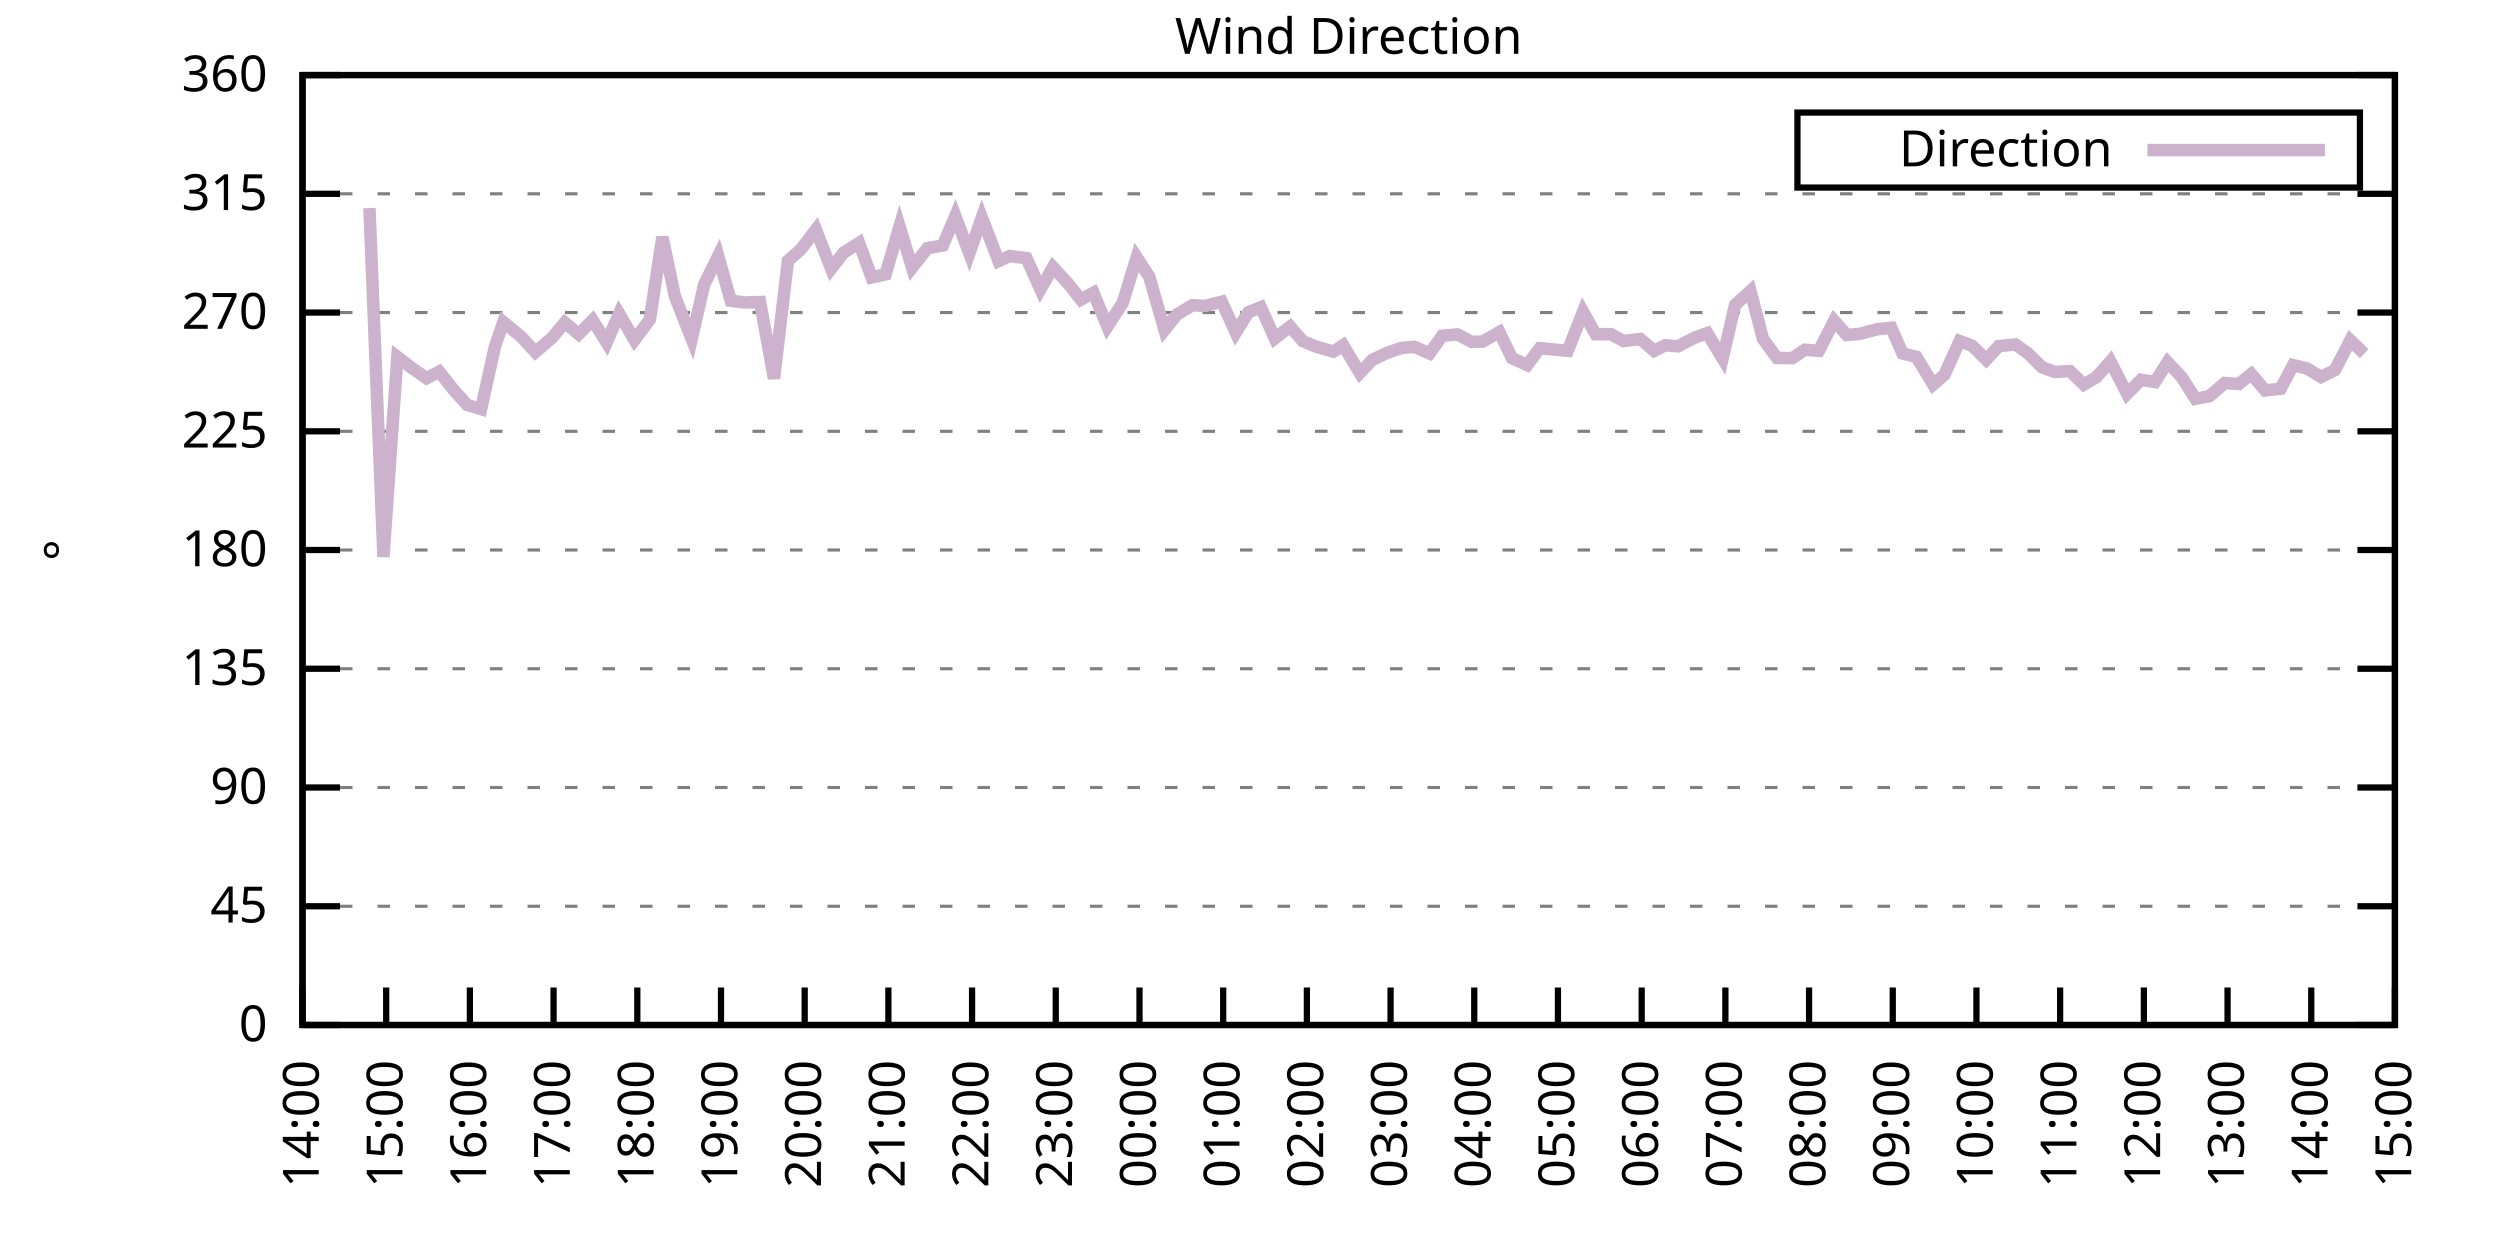
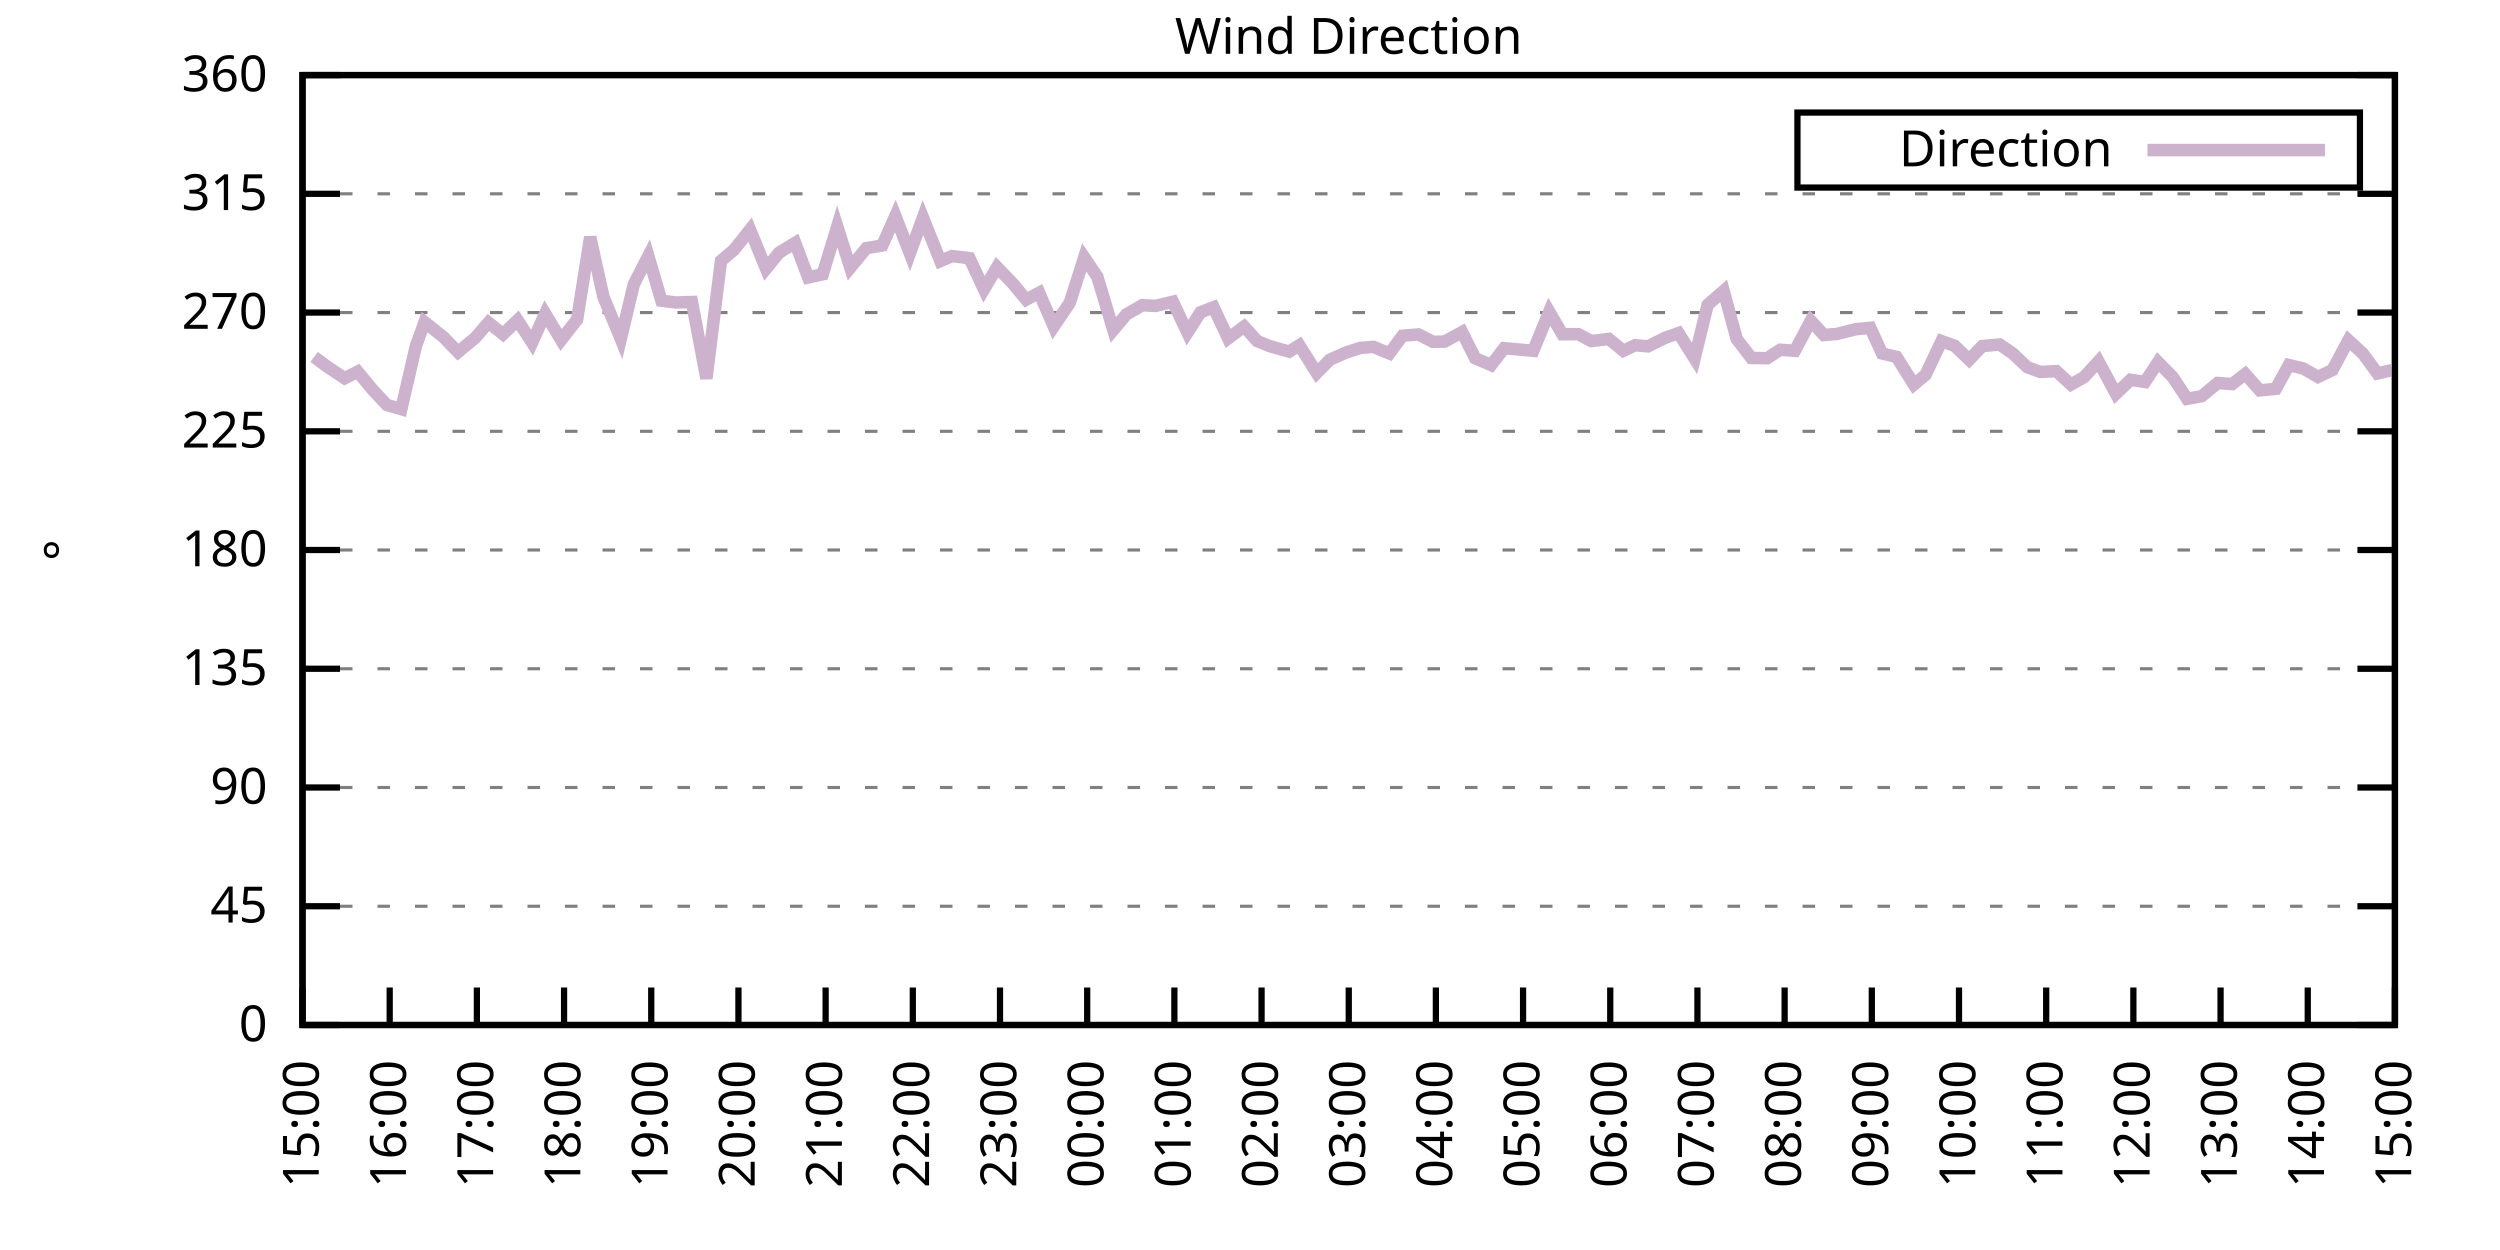
<svg xmlns="http://www.w3.org/2000/svg" xmlns:xlink="http://www.w3.org/1999/xlink" width="400" height="200" viewBox="0 0 400 200">
  <g id="gnuplot_canvas">
    <rect x="0" y="0" width="400" height="200" fill="none" />
    <defs>
      <circle id="gpDot" r="0.5" stroke-width="0.5" stroke="currentColor" />
      <path id="gpPt0" stroke-width="0.333" stroke="currentColor" d="M-1,0 h2 M0,-1 v2" />
      <path id="gpPt1" stroke-width="0.333" stroke="currentColor" d="M-1,-1 L1,1 M1,-1 L-1,1" />
      <path id="gpPt2" stroke-width="0.333" stroke="currentColor" d="M-1,0 L1,0 M0,-1 L0,1 M-1,-1 L1,1 M-1,1 L1,-1" />
      <rect id="gpPt3" stroke-width="0.333" stroke="currentColor" x="-1" y="-1" width="2" height="2" />
      <rect id="gpPt4" stroke-width="0.333" stroke="currentColor" fill="currentColor" x="-1" y="-1" width="2" height="2" />
      <circle id="gpPt5" stroke-width="0.333" stroke="currentColor" cx="0" cy="0" r="1" />
      <use xlink:href="#gpPt5" id="gpPt6" fill="currentColor" stroke="none" />
      <path id="gpPt7" stroke-width="0.333" stroke="currentColor" d="M0,-1.33 L-1.33,0.67 L1.33,0.67 z" />
      <use xlink:href="#gpPt7" id="gpPt8" fill="currentColor" stroke="none" />
      <use xlink:href="#gpPt7" id="gpPt9" stroke="currentColor" transform="rotate(180)" />
      <use xlink:href="#gpPt9" id="gpPt10" fill="currentColor" stroke="none" />
      <use xlink:href="#gpPt3" id="gpPt11" stroke="currentColor" transform="rotate(45)" />
      <use xlink:href="#gpPt11" id="gpPt12" fill="currentColor" stroke="none" />
      <path id="gpPt13" stroke-width="0.333" stroke="currentColor" d="M0,1.330 L1.265,0.411 L0.782,-1.067 L-0.782,-1.076 L-1.265,0.411 z" />
      <use xlink:href="#gpPt13" id="gpPt14" fill="currentColor" stroke="none" />
      <filter id="textbox" filterUnits="objectBoundingBox" x="0" y="0" height="1" width="1">
        <feFlood flood-color="white" flood-opacity="1" result="bgnd" />
        <feComposite in="SourceGraphic" in2="bgnd" operator="atop" />
      </filter>
      <filter id="greybox" filterUnits="objectBoundingBox" x="0" y="0" height="1" width="1">
        <feFlood flood-color="lightgrey" flood-opacity="1" result="grey" />
        <feComposite in="SourceGraphic" in2="grey" operator="atop" />
      </filter>
    </defs>
    <g fill="none" color="white" stroke="currentColor" stroke-width="1.00" stroke-linecap="butt" stroke-linejoin="miter">
</g>
    <g fill="none" color="black" stroke="currentColor" stroke-width="1.00" stroke-linecap="butt" stroke-linejoin="miter">
      <g stroke="none" shape-rendering="crispEdges">
        <polygon fill="rgb(255, 255, 255)" points="48.40,164.00 383.18,164.00 383.18,12.02 48.40,12.02 " />
      </g>
    </g>
    <g fill="none" color="black" stroke="currentColor" stroke-width="1.00" stroke-linecap="butt" stroke-linejoin="miter">
</g>
    <g fill="none" color="black" stroke="black" stroke-width="0.50" stroke-linecap="butt" stroke-linejoin="miter">
</g>
    <g fill="none" color="gray" stroke="currentColor" stroke-width="0.50" stroke-linecap="butt" stroke-linejoin="miter">
      <path stroke="gray" stroke-dasharray="2,4" class="gridline" d="M48.40,164.00 L383.19,164.00  " />
    </g>
    <g fill="none" color="gray" stroke="gray" stroke-width="1.00" stroke-linecap="butt" stroke-linejoin="miter">
</g>
    <g fill="none" color="black" stroke="currentColor" stroke-width="1.00" stroke-linecap="butt" stroke-linejoin="miter">
      <path stroke="black" d="M48.40,164.00 L54.40,164.00 M383.19,164.00 L377.19,164.00  " />
      <g transform="translate(42.80,166.60)" stroke="none" fill="black" font-family="Sans" font-size="8.00" text-anchor="end">
        <text>
          <tspan font-family="Sans"> 0</tspan>
        </text>
      </g>
    </g>
    <g fill="none" color="black" stroke="currentColor" stroke-width="1.00" stroke-linecap="butt" stroke-linejoin="miter">
</g>
    <g fill="none" color="black" stroke="black" stroke-width="0.50" stroke-linecap="butt" stroke-linejoin="miter">
</g>
    <g fill="none" color="gray" stroke="currentColor" stroke-width="0.50" stroke-linecap="butt" stroke-linejoin="miter">
      <path stroke="gray" stroke-dasharray="2,4" class="gridline" d="M48.40,145.00 L383.19,145.00  " />
    </g>
    <g fill="none" color="gray" stroke="gray" stroke-width="1.00" stroke-linecap="butt" stroke-linejoin="miter">
</g>
    <g fill="none" color="black" stroke="currentColor" stroke-width="1.00" stroke-linecap="butt" stroke-linejoin="miter">
      <path stroke="black" d="M48.40,145.00 L54.40,145.00 M383.19,145.00 L377.19,145.00  " />
      <g transform="translate(42.80,147.60)" stroke="none" fill="black" font-family="Sans" font-size="8.00" text-anchor="end">
        <text>
          <tspan font-family="Sans"> 45</tspan>
        </text>
      </g>
    </g>
    <g fill="none" color="black" stroke="currentColor" stroke-width="1.00" stroke-linecap="butt" stroke-linejoin="miter">
</g>
    <g fill="none" color="black" stroke="black" stroke-width="0.50" stroke-linecap="butt" stroke-linejoin="miter">
</g>
    <g fill="none" color="gray" stroke="currentColor" stroke-width="0.50" stroke-linecap="butt" stroke-linejoin="miter">
      <path stroke="gray" stroke-dasharray="2,4" class="gridline" d="M48.40,126.00 L383.19,126.00  " />
    </g>
    <g fill="none" color="gray" stroke="gray" stroke-width="1.00" stroke-linecap="butt" stroke-linejoin="miter">
</g>
    <g fill="none" color="black" stroke="currentColor" stroke-width="1.00" stroke-linecap="butt" stroke-linejoin="miter">
      <path stroke="black" d="M48.40,126.00 L54.40,126.00 M383.19,126.00 L377.19,126.00  " />
      <g transform="translate(42.80,128.60)" stroke="none" fill="black" font-family="Sans" font-size="8.00" text-anchor="end">
        <text>
          <tspan font-family="Sans"> 90</tspan>
        </text>
      </g>
    </g>
    <g fill="none" color="black" stroke="currentColor" stroke-width="1.00" stroke-linecap="butt" stroke-linejoin="miter">
</g>
    <g fill="none" color="black" stroke="black" stroke-width="0.50" stroke-linecap="butt" stroke-linejoin="miter">
</g>
    <g fill="none" color="gray" stroke="currentColor" stroke-width="0.50" stroke-linecap="butt" stroke-linejoin="miter">
      <path stroke="gray" stroke-dasharray="2,4" class="gridline" d="M48.40,107.00 L383.19,107.00  " />
    </g>
    <g fill="none" color="gray" stroke="gray" stroke-width="1.00" stroke-linecap="butt" stroke-linejoin="miter">
</g>
    <g fill="none" color="black" stroke="currentColor" stroke-width="1.00" stroke-linecap="butt" stroke-linejoin="miter">
      <path stroke="black" d="M48.40,107.00 L54.40,107.00 M383.19,107.00 L377.19,107.00  " />
      <g transform="translate(42.80,109.60)" stroke="none" fill="black" font-family="Sans" font-size="8.00" text-anchor="end">
        <text>
          <tspan font-family="Sans"> 135</tspan>
        </text>
      </g>
    </g>
    <g fill="none" color="black" stroke="currentColor" stroke-width="1.00" stroke-linecap="butt" stroke-linejoin="miter">
</g>
    <g fill="none" color="black" stroke="black" stroke-width="0.50" stroke-linecap="butt" stroke-linejoin="miter">
</g>
    <g fill="none" color="gray" stroke="currentColor" stroke-width="0.50" stroke-linecap="butt" stroke-linejoin="miter">
      <path stroke="gray" stroke-dasharray="2,4" class="gridline" d="M48.40,88.00 L383.19,88.00  " />
    </g>
    <g fill="none" color="gray" stroke="gray" stroke-width="1.00" stroke-linecap="butt" stroke-linejoin="miter">
</g>
    <g fill="none" color="black" stroke="currentColor" stroke-width="1.00" stroke-linecap="butt" stroke-linejoin="miter">
      <path stroke="black" d="M48.40,88.00 L54.40,88.00 M383.19,88.00 L377.19,88.00  " />
      <g transform="translate(42.80,90.60)" stroke="none" fill="black" font-family="Sans" font-size="8.00" text-anchor="end">
        <text>
          <tspan font-family="Sans"> 180</tspan>
        </text>
      </g>
    </g>
    <g fill="none" color="black" stroke="currentColor" stroke-width="1.00" stroke-linecap="butt" stroke-linejoin="miter">
</g>
    <g fill="none" color="black" stroke="black" stroke-width="0.50" stroke-linecap="butt" stroke-linejoin="miter">
</g>
    <g fill="none" color="gray" stroke="currentColor" stroke-width="0.50" stroke-linecap="butt" stroke-linejoin="miter">
      <path stroke="gray" stroke-dasharray="2,4" class="gridline" d="M48.40,69.01 L383.19,69.01  " />
    </g>
    <g fill="none" color="gray" stroke="gray" stroke-width="1.00" stroke-linecap="butt" stroke-linejoin="miter">
</g>
    <g fill="none" color="black" stroke="currentColor" stroke-width="1.00" stroke-linecap="butt" stroke-linejoin="miter">
      <path stroke="black" d="M48.40,69.01 L54.40,69.01 M383.19,69.01 L377.19,69.01  " />
      <g transform="translate(42.80,71.61)" stroke="none" fill="black" font-family="Sans" font-size="8.00" text-anchor="end">
        <text>
          <tspan font-family="Sans"> 225</tspan>
        </text>
      </g>
    </g>
    <g fill="none" color="black" stroke="currentColor" stroke-width="1.00" stroke-linecap="butt" stroke-linejoin="miter">
</g>
    <g fill="none" color="black" stroke="black" stroke-width="0.50" stroke-linecap="butt" stroke-linejoin="miter">
</g>
    <g fill="none" color="gray" stroke="currentColor" stroke-width="0.50" stroke-linecap="butt" stroke-linejoin="miter">
      <path stroke="gray" stroke-dasharray="2,4" class="gridline" d="M48.40,50.01 L383.19,50.01  " />
    </g>
    <g fill="none" color="gray" stroke="gray" stroke-width="1.00" stroke-linecap="butt" stroke-linejoin="miter">
</g>
    <g fill="none" color="black" stroke="currentColor" stroke-width="1.00" stroke-linecap="butt" stroke-linejoin="miter">
      <path stroke="black" d="M48.40,50.01 L54.40,50.01 M383.19,50.01 L377.19,50.01  " />
      <g transform="translate(42.80,52.61)" stroke="none" fill="black" font-family="Sans" font-size="8.00" text-anchor="end">
        <text>
          <tspan font-family="Sans"> 270</tspan>
        </text>
      </g>
    </g>
    <g fill="none" color="black" stroke="currentColor" stroke-width="1.00" stroke-linecap="butt" stroke-linejoin="miter">
</g>
    <g fill="none" color="black" stroke="black" stroke-width="0.50" stroke-linecap="butt" stroke-linejoin="miter">
</g>
    <g fill="none" color="gray" stroke="currentColor" stroke-width="0.50" stroke-linecap="butt" stroke-linejoin="miter">
      <path stroke="gray" stroke-dasharray="2,4" class="gridline" d="M48.40,31.01 L383.19,31.01  " />
    </g>
    <g fill="none" color="gray" stroke="gray" stroke-width="1.00" stroke-linecap="butt" stroke-linejoin="miter">
</g>
    <g fill="none" color="black" stroke="currentColor" stroke-width="1.00" stroke-linecap="butt" stroke-linejoin="miter">
      <path stroke="black" d="M48.40,31.01 L54.40,31.01 M383.19,31.01 L377.19,31.01  " />
      <g transform="translate(42.80,33.61)" stroke="none" fill="black" font-family="Sans" font-size="8.00" text-anchor="end">
        <text>
          <tspan font-family="Sans"> 315</tspan>
        </text>
      </g>
    </g>
    <g fill="none" color="black" stroke="currentColor" stroke-width="1.00" stroke-linecap="butt" stroke-linejoin="miter">
</g>
    <g fill="none" color="black" stroke="black" stroke-width="0.50" stroke-linecap="butt" stroke-linejoin="miter">
</g>
    <g fill="none" color="gray" stroke="currentColor" stroke-width="0.50" stroke-linecap="butt" stroke-linejoin="miter">
      <path stroke="gray" stroke-dasharray="2,4" class="gridline" d="M48.40,12.01 L383.19,12.01  " />
    </g>
    <g fill="none" color="gray" stroke="gray" stroke-width="1.00" stroke-linecap="butt" stroke-linejoin="miter">
</g>
    <g fill="none" color="black" stroke="currentColor" stroke-width="1.00" stroke-linecap="butt" stroke-linejoin="miter">
      <path stroke="black" d="M48.40,12.01 L54.40,12.01 M383.19,12.01 L377.19,12.01  " />
      <g transform="translate(42.80,14.61)" stroke="none" fill="black" font-family="Sans" font-size="8.00" text-anchor="end">
        <text>
          <tspan font-family="Sans"> 360</tspan>
        </text>
      </g>
    </g>
    <g fill="none" color="black" stroke="currentColor" stroke-width="1.00" stroke-linecap="butt" stroke-linejoin="miter">
      <path stroke="black" d="M48.40,164.00 L48.40,158.00  " />
      <g transform="translate(51.00,169.60) rotate(270.00)" stroke="none" fill="black" font-family="Sans" font-size="8.00" text-anchor="end">
        <text>
-           <tspan font-family="Sans">14:00</tspan>
-         </text>
-       </g>
-     </g>
-     <g fill="none" color="black" stroke="currentColor" stroke-width="1.00" stroke-linecap="butt" stroke-linejoin="miter">
-       <path stroke="black" d="M61.79,164.00 L61.79,158.00  " />
-       <g transform="translate(64.39,169.60) rotate(270.00)" stroke="none" fill="black" font-family="Sans" font-size="8.00" text-anchor="end">
-         <text>
          <tspan font-family="Sans">15:00</tspan>
        </text>
      </g>
    </g>
    <g fill="none" color="black" stroke="currentColor" stroke-width="1.00" stroke-linecap="butt" stroke-linejoin="miter">
-       <path stroke="black" d="M75.18,164.00 L75.18,158.00  " />
-       <g transform="translate(77.78,169.60) rotate(270.00)" stroke="none" fill="black" font-family="Sans" font-size="8.00" text-anchor="end">
+       <path stroke="black" d="M62.35,164.00 L62.35,158.00  " />
+       <g transform="translate(64.95,169.60) rotate(270.00)" stroke="none" fill="black" font-family="Sans" font-size="8.00" text-anchor="end">
        <text>
          <tspan font-family="Sans">16:00</tspan>
        </text>
      </g>
    </g>
    <g fill="none" color="black" stroke="currentColor" stroke-width="1.00" stroke-linecap="butt" stroke-linejoin="miter">
-       <path stroke="black" d="M88.57,164.00 L88.57,158.00  " />
-       <g transform="translate(91.17,169.60) rotate(270.00)" stroke="none" fill="black" font-family="Sans" font-size="8.00" text-anchor="end">
+       <path stroke="black" d="M76.30,164.00 L76.30,158.00  " />
+       <g transform="translate(78.90,169.60) rotate(270.00)" stroke="none" fill="black" font-family="Sans" font-size="8.00" text-anchor="end">
        <text>
          <tspan font-family="Sans">17:00</tspan>
        </text>
      </g>
    </g>
    <g fill="none" color="black" stroke="currentColor" stroke-width="1.00" stroke-linecap="butt" stroke-linejoin="miter">
-       <path stroke="black" d="M101.97,164.00 L101.97,158.00  " />
-       <g transform="translate(104.57,169.60) rotate(270.00)" stroke="none" fill="black" font-family="Sans" font-size="8.00" text-anchor="end">
+       <path stroke="black" d="M90.25,164.00 L90.25,158.00  " />
+       <g transform="translate(92.85,169.60) rotate(270.00)" stroke="none" fill="black" font-family="Sans" font-size="8.00" text-anchor="end">
        <text>
          <tspan font-family="Sans">18:00</tspan>
        </text>
      </g>
    </g>
    <g fill="none" color="black" stroke="currentColor" stroke-width="1.00" stroke-linecap="butt" stroke-linejoin="miter">
-       <path stroke="black" d="M115.36,164.00 L115.36,158.00  " />
-       <g transform="translate(117.96,169.60) rotate(270.00)" stroke="none" fill="black" font-family="Sans" font-size="8.00" text-anchor="end">
+       <path stroke="black" d="M104.20,164.00 L104.20,158.00  " />
+       <g transform="translate(106.80,169.60) rotate(270.00)" stroke="none" fill="black" font-family="Sans" font-size="8.00" text-anchor="end">
        <text>
          <tspan font-family="Sans">19:00</tspan>
        </text>
      </g>
    </g>
    <g fill="none" color="black" stroke="currentColor" stroke-width="1.00" stroke-linecap="butt" stroke-linejoin="miter">
-       <path stroke="black" d="M128.75,164.00 L128.75,158.00  " />
-       <g transform="translate(131.35,169.60) rotate(270.00)" stroke="none" fill="black" font-family="Sans" font-size="8.00" text-anchor="end">
+       <path stroke="black" d="M118.15,164.00 L118.15,158.00  " />
+       <g transform="translate(120.75,169.60) rotate(270.00)" stroke="none" fill="black" font-family="Sans" font-size="8.00" text-anchor="end">
        <text>
          <tspan font-family="Sans">20:00</tspan>
        </text>
      </g>
    </g>
    <g fill="none" color="black" stroke="currentColor" stroke-width="1.00" stroke-linecap="butt" stroke-linejoin="miter">
-       <path stroke="black" d="M142.14,164.00 L142.14,158.00  " />
-       <g transform="translate(144.74,169.60) rotate(270.00)" stroke="none" fill="black" font-family="Sans" font-size="8.00" text-anchor="end">
+       <path stroke="black" d="M132.10,164.00 L132.10,158.00  " />
+       <g transform="translate(134.70,169.60) rotate(270.00)" stroke="none" fill="black" font-family="Sans" font-size="8.00" text-anchor="end">
        <text>
          <tspan font-family="Sans">21:00</tspan>
        </text>
      </g>
    </g>
    <g fill="none" color="black" stroke="currentColor" stroke-width="1.00" stroke-linecap="butt" stroke-linejoin="miter">
-       <path stroke="black" d="M155.53,164.00 L155.53,158.00  " />
-       <g transform="translate(158.13,169.60) rotate(270.00)" stroke="none" fill="black" font-family="Sans" font-size="8.00" text-anchor="end">
+       <path stroke="black" d="M146.05,164.00 L146.05,158.00  " />
+       <g transform="translate(148.65,169.60) rotate(270.00)" stroke="none" fill="black" font-family="Sans" font-size="8.00" text-anchor="end">
        <text>
          <tspan font-family="Sans">22:00</tspan>
        </text>
      </g>
    </g>
    <g fill="none" color="black" stroke="currentColor" stroke-width="1.00" stroke-linecap="butt" stroke-linejoin="miter">
-       <path stroke="black" d="M168.92,164.00 L168.92,158.00  " />
-       <g transform="translate(171.52,169.60) rotate(270.00)" stroke="none" fill="black" font-family="Sans" font-size="8.00" text-anchor="end">
+       <path stroke="black" d="M160.00,164.00 L160.00,158.00  " />
+       <g transform="translate(162.60,169.60) rotate(270.00)" stroke="none" fill="black" font-family="Sans" font-size="8.00" text-anchor="end">
        <text>
          <tspan font-family="Sans">23:00</tspan>
        </text>
      </g>
    </g>
    <g fill="none" color="black" stroke="currentColor" stroke-width="1.00" stroke-linecap="butt" stroke-linejoin="miter">
-       <path stroke="black" d="M182.32,164.00 L182.32,158.00  " />
-       <g transform="translate(184.92,169.60) rotate(270.00)" stroke="none" fill="black" font-family="Sans" font-size="8.00" text-anchor="end">
+       <path stroke="black" d="M173.95,164.00 L173.95,158.00  " />
+       <g transform="translate(176.55,169.60) rotate(270.00)" stroke="none" fill="black" font-family="Sans" font-size="8.00" text-anchor="end">
        <text>
          <tspan font-family="Sans">00:00</tspan>
        </text>
      </g>
    </g>
    <g fill="none" color="black" stroke="currentColor" stroke-width="1.00" stroke-linecap="butt" stroke-linejoin="miter">
-       <path stroke="black" d="M195.71,164.00 L195.71,158.00  " />
-       <g transform="translate(198.31,169.60) rotate(270.00)" stroke="none" fill="black" font-family="Sans" font-size="8.00" text-anchor="end">
+       <path stroke="black" d="M187.90,164.00 L187.90,158.00  " />
+       <g transform="translate(190.50,169.60) rotate(270.00)" stroke="none" fill="black" font-family="Sans" font-size="8.00" text-anchor="end">
        <text>
          <tspan font-family="Sans">01:00</tspan>
        </text>
      </g>
    </g>
    <g fill="none" color="black" stroke="currentColor" stroke-width="1.00" stroke-linecap="butt" stroke-linejoin="miter">
-       <path stroke="black" d="M209.10,164.00 L209.10,158.00  " />
-       <g transform="translate(211.70,169.60) rotate(270.00)" stroke="none" fill="black" font-family="Sans" font-size="8.00" text-anchor="end">
+       <path stroke="black" d="M201.85,164.00 L201.85,158.00  " />
+       <g transform="translate(204.45,169.60) rotate(270.00)" stroke="none" fill="black" font-family="Sans" font-size="8.00" text-anchor="end">
        <text>
          <tspan font-family="Sans">02:00</tspan>
        </text>
      </g>
    </g>
    <g fill="none" color="black" stroke="currentColor" stroke-width="1.00" stroke-linecap="butt" stroke-linejoin="miter">
-       <path stroke="black" d="M222.49,164.00 L222.49,158.00  " />
-       <g transform="translate(225.09,169.60) rotate(270.00)" stroke="none" fill="black" font-family="Sans" font-size="8.00" text-anchor="end">
+       <path stroke="black" d="M215.80,164.00 L215.80,158.00  " />
+       <g transform="translate(218.40,169.60) rotate(270.00)" stroke="none" fill="black" font-family="Sans" font-size="8.00" text-anchor="end">
        <text>
          <tspan font-family="Sans">03:00</tspan>
        </text>
      </g>
    </g>
    <g fill="none" color="black" stroke="currentColor" stroke-width="1.00" stroke-linecap="butt" stroke-linejoin="miter">
-       <path stroke="black" d="M235.88,164.00 L235.88,158.00  " />
-       <g transform="translate(238.48,169.60) rotate(270.00)" stroke="none" fill="black" font-family="Sans" font-size="8.00" text-anchor="end">
+       <path stroke="black" d="M229.74,164.00 L229.74,158.00  " />
+       <g transform="translate(232.34,169.60) rotate(270.00)" stroke="none" fill="black" font-family="Sans" font-size="8.00" text-anchor="end">
        <text>
          <tspan font-family="Sans">04:00</tspan>
        </text>
      </g>
    </g>
    <g fill="none" color="black" stroke="currentColor" stroke-width="1.00" stroke-linecap="butt" stroke-linejoin="miter">
-       <path stroke="black" d="M249.27,164.00 L249.27,158.00  " />
-       <g transform="translate(251.87,169.60) rotate(270.00)" stroke="none" fill="black" font-family="Sans" font-size="8.00" text-anchor="end">
+       <path stroke="black" d="M243.69,164.00 L243.69,158.00  " />
+       <g transform="translate(246.29,169.60) rotate(270.00)" stroke="none" fill="black" font-family="Sans" font-size="8.00" text-anchor="end">
        <text>
          <tspan font-family="Sans">05:00</tspan>
        </text>
      </g>
    </g>
    <g fill="none" color="black" stroke="currentColor" stroke-width="1.00" stroke-linecap="butt" stroke-linejoin="miter">
-       <path stroke="black" d="M262.67,164.00 L262.67,158.00  " />
-       <g transform="translate(265.27,169.60) rotate(270.00)" stroke="none" fill="black" font-family="Sans" font-size="8.00" text-anchor="end">
+       <path stroke="black" d="M257.64,164.00 L257.64,158.00  " />
+       <g transform="translate(260.24,169.60) rotate(270.00)" stroke="none" fill="black" font-family="Sans" font-size="8.00" text-anchor="end">
        <text>
          <tspan font-family="Sans">06:00</tspan>
        </text>
      </g>
    </g>
    <g fill="none" color="black" stroke="currentColor" stroke-width="1.00" stroke-linecap="butt" stroke-linejoin="miter">
-       <path stroke="black" d="M276.06,164.00 L276.06,158.00  " />
-       <g transform="translate(278.66,169.60) rotate(270.00)" stroke="none" fill="black" font-family="Sans" font-size="8.00" text-anchor="end">
+       <path stroke="black" d="M271.59,164.00 L271.59,158.00  " />
+       <g transform="translate(274.19,169.60) rotate(270.00)" stroke="none" fill="black" font-family="Sans" font-size="8.00" text-anchor="end">
        <text>
          <tspan font-family="Sans">07:00</tspan>
        </text>
      </g>
    </g>
    <g fill="none" color="black" stroke="currentColor" stroke-width="1.00" stroke-linecap="butt" stroke-linejoin="miter">
-       <path stroke="black" d="M289.45,164.00 L289.45,158.00  " />
-       <g transform="translate(292.05,169.60) rotate(270.00)" stroke="none" fill="black" font-family="Sans" font-size="8.00" text-anchor="end">
+       <path stroke="black" d="M285.54,164.00 L285.54,158.00  " />
+       <g transform="translate(288.14,169.60) rotate(270.00)" stroke="none" fill="black" font-family="Sans" font-size="8.00" text-anchor="end">
        <text>
          <tspan font-family="Sans">08:00</tspan>
        </text>
      </g>
    </g>
    <g fill="none" color="black" stroke="currentColor" stroke-width="1.00" stroke-linecap="butt" stroke-linejoin="miter">
-       <path stroke="black" d="M302.84,164.00 L302.84,158.00  " />
-       <g transform="translate(305.44,169.60) rotate(270.00)" stroke="none" fill="black" font-family="Sans" font-size="8.00" text-anchor="end">
+       <path stroke="black" d="M299.49,164.00 L299.49,158.00  " />
+       <g transform="translate(302.09,169.60) rotate(270.00)" stroke="none" fill="black" font-family="Sans" font-size="8.00" text-anchor="end">
        <text>
          <tspan font-family="Sans">09:00</tspan>
        </text>
      </g>
    </g>
    <g fill="none" color="black" stroke="currentColor" stroke-width="1.00" stroke-linecap="butt" stroke-linejoin="miter">
-       <path stroke="black" d="M316.23,164.00 L316.23,158.00  " />
-       <g transform="translate(318.83,169.60) rotate(270.00)" stroke="none" fill="black" font-family="Sans" font-size="8.00" text-anchor="end">
+       <path stroke="black" d="M313.44,164.00 L313.44,158.00  " />
+       <g transform="translate(316.04,169.60) rotate(270.00)" stroke="none" fill="black" font-family="Sans" font-size="8.00" text-anchor="end">
        <text>
          <tspan font-family="Sans">10:00</tspan>
        </text>
      </g>
    </g>
    <g fill="none" color="black" stroke="currentColor" stroke-width="1.00" stroke-linecap="butt" stroke-linejoin="miter">
-       <path stroke="black" d="M329.62,164.00 L329.62,158.00  " />
-       <g transform="translate(332.22,169.60) rotate(270.00)" stroke="none" fill="black" font-family="Sans" font-size="8.00" text-anchor="end">
+       <path stroke="black" d="M327.39,164.00 L327.39,158.00  " />
+       <g transform="translate(329.99,169.60) rotate(270.00)" stroke="none" fill="black" font-family="Sans" font-size="8.00" text-anchor="end">
        <text>
          <tspan font-family="Sans">11:00</tspan>
        </text>
      </g>
    </g>
    <g fill="none" color="black" stroke="currentColor" stroke-width="1.00" stroke-linecap="butt" stroke-linejoin="miter">
-       <path stroke="black" d="M343.02,164.00 L343.02,158.00  " />
-       <g transform="translate(345.62,169.60) rotate(270.00)" stroke="none" fill="black" font-family="Sans" font-size="8.00" text-anchor="end">
+       <path stroke="black" d="M341.34,164.00 L341.34,158.00  " />
+       <g transform="translate(343.94,169.60) rotate(270.00)" stroke="none" fill="black" font-family="Sans" font-size="8.00" text-anchor="end">
        <text>
          <tspan font-family="Sans">12:00</tspan>
        </text>
      </g>
    </g>
    <g fill="none" color="black" stroke="currentColor" stroke-width="1.00" stroke-linecap="butt" stroke-linejoin="miter">
-       <path stroke="black" d="M356.41,164.00 L356.41,158.00  " />
-       <g transform="translate(359.01,169.60) rotate(270.00)" stroke="none" fill="black" font-family="Sans" font-size="8.00" text-anchor="end">
+       <path stroke="black" d="M355.29,164.00 L355.29,158.00  " />
+       <g transform="translate(357.89,169.60) rotate(270.00)" stroke="none" fill="black" font-family="Sans" font-size="8.00" text-anchor="end">
        <text>
          <tspan font-family="Sans">13:00</tspan>
        </text>
      </g>
    </g>
    <g fill="none" color="black" stroke="currentColor" stroke-width="1.00" stroke-linecap="butt" stroke-linejoin="miter">
-       <path stroke="black" d="M369.80,164.00 L369.80,158.00  " />
-       <g transform="translate(372.40,169.60) rotate(270.00)" stroke="none" fill="black" font-family="Sans" font-size="8.00" text-anchor="end">
+       <path stroke="black" d="M369.24,164.00 L369.24,158.00  " />
+       <g transform="translate(371.84,169.60) rotate(270.00)" stroke="none" fill="black" font-family="Sans" font-size="8.00" text-anchor="end">
        <text>
          <tspan font-family="Sans">14:00</tspan>
        </text>
      </g>
    </g>
    <g fill="none" color="black" stroke="currentColor" stroke-width="1.00" stroke-linecap="butt" stroke-linejoin="miter">
      <path stroke="black" d="M383.19,164.00 L383.19,158.00  " />
      <g transform="translate(385.79,169.60) rotate(270.00)" stroke="none" fill="black" font-family="Sans" font-size="8.00" text-anchor="end">
        <text>
          <tspan font-family="Sans">15:00</tspan>
        </text>
      </g>
    </g>
    <g fill="none" color="black" stroke="currentColor" stroke-width="1.00" stroke-linecap="butt" stroke-linejoin="miter">
</g>
    <g fill="none" color="black" stroke="currentColor" stroke-width="1.00" stroke-linecap="butt" stroke-linejoin="miter">
      <path stroke="black" d="M48.40,12.01 L48.40,164.00 L383.19,164.00 L383.19,12.01 L48.40,12.01 Z  " />
    </g>
    <g fill="none" color="black" stroke="currentColor" stroke-width="1.00" stroke-linecap="butt" stroke-linejoin="miter">
</g>
    <g fill="none" color="black" stroke="currentColor" stroke-width="1.00" stroke-linecap="butt" stroke-linejoin="miter">
      <path stroke="black" d="M287.59,30.01 L287.59,18.01 L377.59,18.01 L377.59,30.01 L287.59,30.01 Z  " />
    </g>
    <g id="Wind_direction_plot_1">
      <g fill="none" color="white" stroke="black" stroke-width="2.00" stroke-linecap="butt" stroke-linejoin="miter">
</g>
      <g fill="none" color="black" stroke="currentColor" stroke-width="2.00" stroke-linecap="butt" stroke-linejoin="miter">
        <g transform="translate(337.99,26.61)" stroke="none" fill="black" font-family="Sans" font-size="8.00" text-anchor="end">
          <text>
            <tspan font-family="Sans">Direction</tspan>
          </text>
        </g>
      </g>
      <g fill="none" color="black" stroke="currentColor" stroke-width="2.00" stroke-linecap="butt" stroke-linejoin="miter">
-         <path stroke="rgb(204, 178, 204)" d="M343.59,24.01 L371.99,24.01 M59.11,33.29 L61.35,89.10 L63.58,57.10 L65.59,58.66 L68.26,60.52 L70.27,59.46   L72.50,62.29 L74.74,64.78 L76.97,65.46 L79.20,55.41 L80.54,51.53 L83.44,53.93 L85.67,56.34 L88.35,54.02   L90.36,51.61 L92.59,53.47 L94.82,51.23 L97.06,54.82 L99.06,50.18 L101.52,54.40 L103.98,51.11 L105.98,37.93   L107.99,47.43 L110.67,54.23 L112.68,45.49 L114.91,40.97 L116.92,48.11 L119.15,48.40 L121.61,48.32 L123.84,60.56   L126.07,41.73 L128.08,39.96 L130.54,36.75 L132.99,43.00 L135.00,40.42 L137.45,38.86 L139.46,44.39 L141.69,43.89   L143.93,36.24 L145.94,42.83 L148.39,39.71 L150.85,39.28 L152.85,34.56 L155.09,40.55 L157.10,34.81 L159.77,41.77   L161.56,40.97 L164.24,41.31 L166.47,46.29 L168.48,42.75 L170.93,45.41 L172.94,47.94 L174.95,46.84 L177.18,52.25   L179.64,48.45 L181.87,41.18 L183.88,44.27 L186.33,52.79 L188.34,50.30 L190.80,48.83 L192.81,48.95 L195.48,48.28   L197.72,53.22 L199.73,49.97 L201.73,49.16 L203.97,54.15 L206.42,52.25 L208.43,54.57 L210.44,55.41 L213.34,56.26   L214.90,55.24 L217.58,59.68 L219.59,57.56 L222.04,56.42 L224.28,55.66 L226.29,55.50 L228.74,56.55 L230.75,53.72   L233.20,53.51 L235.44,54.69 L237.22,54.65 L239.90,53.13 L241.91,57.31 L244.36,58.41 L246.37,55.71 L250.84,56.13   L253.29,49.88 L255.30,53.47 L257.76,53.47 L259.76,54.57 L262.44,54.23 L264.67,56.13 L266.46,55.24 L268.47,55.41   L271.15,54.02 L273.16,53.30 L275.61,57.35 L277.62,48.78 L280.07,46.55 L282.08,54.23 L284.32,57.27 L286.77,57.31   L288.78,55.96 L291.01,56.13 L293.47,51.32 L295.48,53.60 L297.48,53.43 L300.39,52.67 L302.62,52.46 L304.40,56.55   L306.63,57.10 L309.31,61.53 L311.10,59.97 L313.55,54.57 L315.56,55.33 L317.79,57.56 L319.80,55.37 L322.48,55.12   L324.49,56.55 L326.72,58.75 L328.73,59.51 L331.19,59.38 L333.42,61.53 L335.43,60.35 L337.66,57.82 L340.34,63.01   L342.57,60.77 L344.80,61.11 L346.81,57.94 L349.04,60.31 L351.27,63.81 L353.51,63.39 L355.96,61.28 L358.19,61.45   L360.20,59.84 L362.43,62.46 L364.89,62.21 L366.90,58.41 L369.13,58.96 L371.36,60.31 L373.59,59.21 L376.05,54.44   L378.28,56.59  " />
+         <path stroke="rgb(204, 178, 204)" d="M343.59,24.01 L371.99,24.01 M50.26,57.10 L52.35,58.66 L55.14,60.52 L57.23,59.46 L59.56,62.29 L61.88,64.78   L64.21,65.46 L66.53,55.41 L67.93,51.53 L70.95,53.93 L73.28,56.34 L76.07,54.02 L78.16,51.61 L80.48,53.47   L82.81,51.23 L85.13,54.82 L87.23,50.18 L89.78,54.40 L92.34,51.11 L94.43,37.93 L96.53,47.43 L99.32,54.23   L101.41,45.49 L103.73,40.97 L105.83,48.11 L108.15,48.40 L110.71,48.32 L113.03,60.56 L115.36,41.73 L117.45,39.96   L120.01,36.75 L122.57,43.00 L124.66,40.42 L127.22,38.86 L129.31,44.39 L131.63,43.89 L133.96,36.24 L136.05,42.83   L138.61,39.71 L141.16,39.28 L143.26,34.56 L145.58,40.55 L147.67,34.81 L150.46,41.77 L152.32,40.97 L155.11,41.31   L157.44,46.29 L159.53,42.75 L162.09,45.41 L164.18,47.94 L166.27,46.84 L168.60,52.25 L171.16,48.45 L173.48,41.18   L175.57,44.27 L178.13,52.79 L180.22,50.30 L182.78,48.83 L184.87,48.95 L187.66,48.28 L189.99,53.22 L192.08,49.97   L194.17,49.16 L196.50,54.15 L199.06,52.25 L201.15,54.57 L203.24,55.41 L206.26,56.26 L207.89,55.24 L210.68,59.68   L212.77,57.56 L215.33,56.42 L217.65,55.66 L219.75,55.50 L222.30,56.55 L224.40,53.72 L226.95,53.51 L229.28,54.69   L231.14,54.65 L233.93,53.13 L236.02,57.31 L238.58,58.41 L240.67,55.71 L245.32,56.13 L247.88,49.88 L249.97,53.47   L252.53,53.47 L254.62,54.57 L257.41,54.23 L259.74,56.13 L261.60,55.24 L263.69,55.41 L266.48,54.02 L268.57,53.30   L271.13,57.35 L273.22,48.78 L275.78,46.55 L277.87,54.23 L280.20,57.27 L282.75,57.31 L284.85,55.96 L287.17,56.13   L289.73,51.32 L291.82,53.60 L293.91,53.43 L296.94,52.67 L299.26,52.46 L301.12,56.55 L303.44,57.10 L306.23,61.53   L308.09,59.97 L310.65,54.57 L312.74,55.33 L315.07,57.56 L317.16,55.37 L319.95,55.12 L322.04,56.55 L324.37,58.75   L326.46,59.51 L329.02,59.38 L331.34,61.53 L333.44,60.35 L335.76,57.82 L338.55,63.01 L340.88,60.77 L343.20,61.11   L345.29,57.94 L347.62,60.31 L349.94,63.81 L352.27,63.39 L354.83,61.28 L357.15,61.45 L359.24,59.84 L361.57,62.46   L364.13,62.21 L366.22,58.41 L368.54,58.96 L370.87,60.31 L373.19,59.21 L375.75,54.44 L378.08,56.59 L380.40,59.76   L382.73,59.21  " />
      </g>
    </g>
    <g fill="none" color="black" stroke="currentColor" stroke-width="2.00" stroke-linecap="butt" stroke-linejoin="miter">
</g>
    <g fill="none" color="black" stroke="black" stroke-width="1.00" stroke-linecap="butt" stroke-linejoin="miter">
</g>
    <g fill="none" color="black" stroke="currentColor" stroke-width="1.00" stroke-linecap="butt" stroke-linejoin="miter">
      <path stroke="black" d="M48.40,12.01 L48.40,164.00 L383.19,164.00 L383.19,12.01 L48.40,12.01 Z  " />
      <g transform="translate(12.80,88.01) rotate(270.00)" stroke="none" fill="black" font-family="Sans" font-size="8.00" text-anchor="middle">
        <text>
          <tspan font-family="Sans">°</tspan>
        </text>
      </g>
    </g>
    <g fill="none" color="black" stroke="currentColor" stroke-width="1.00" stroke-linecap="butt" stroke-linejoin="miter">
</g>
    <g fill="none" color="black" stroke="currentColor" stroke-width="1.00" stroke-linecap="butt" stroke-linejoin="miter">
      <g transform="translate(215.79,8.61)" stroke="none" fill="black" font-family="Sans" font-size="8.00" text-anchor="middle">
        <text>
          <tspan font-family="Sans">Wind Direction</tspan>
        </text>
      </g>
    </g>
    <g fill="none" color="black" stroke="currentColor" stroke-width="1.00" stroke-linecap="butt" stroke-linejoin="miter">
</g>
  </g>
</svg>
